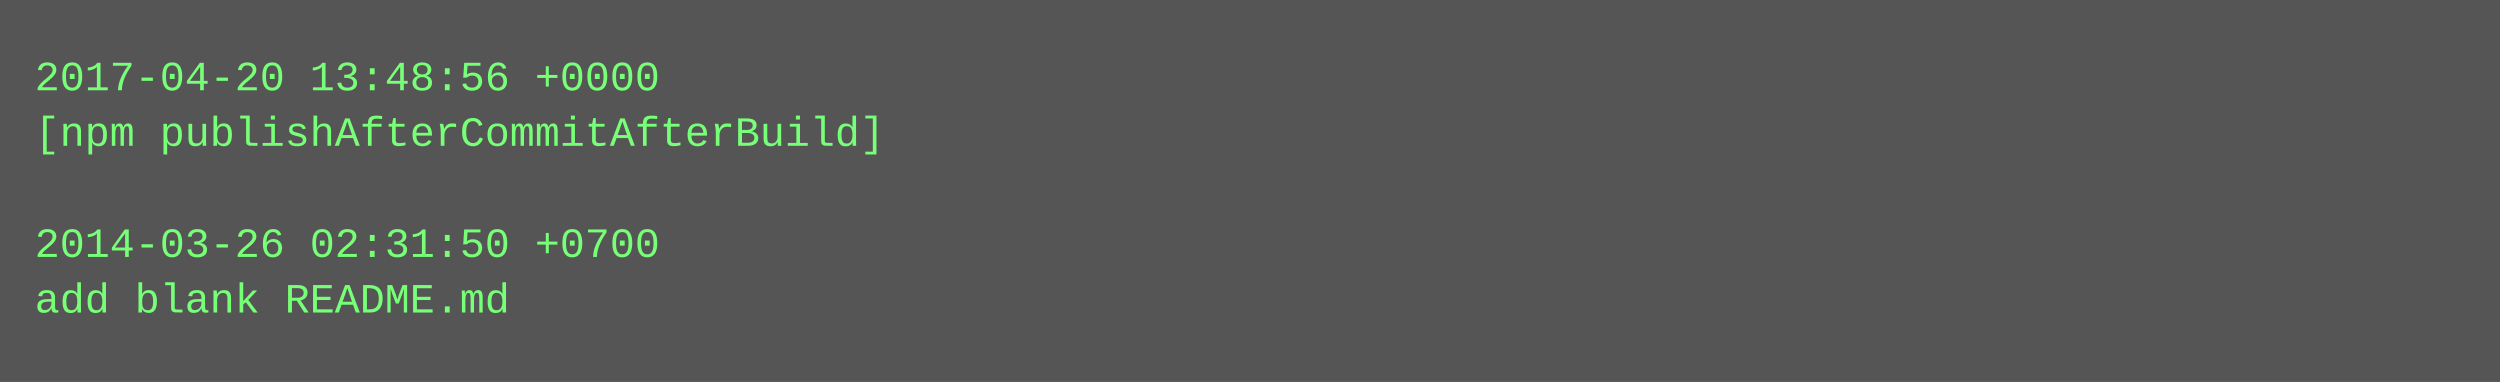
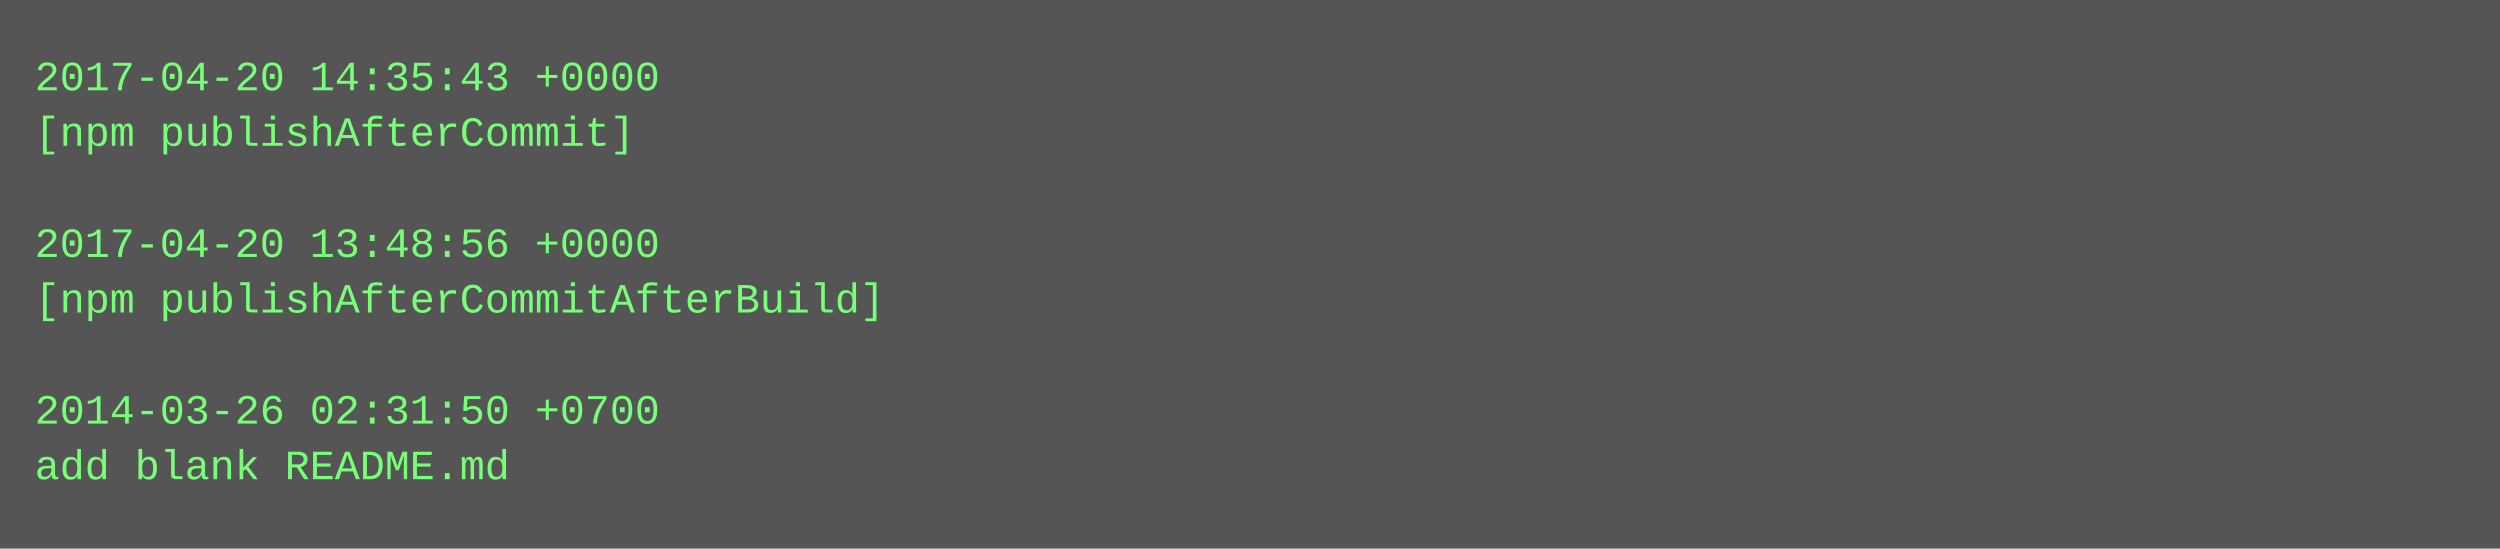
- <svg xmlns="http://www.w3.org/2000/svg" height="110" width="720">
-   <rect height="110" fill="#555" width="720" />
+ <svg xmlns="http://www.w3.org/2000/svg" height="158" width="720">
+   <rect height="158" fill="#555" width="720" />
  <text fill="#7f7" font-family="Courier New" font-size="12" xml:space="preserve">
-     <tspan x="10" y="26">2017-04-20 13:48:56 +0000</tspan>
-     <tspan x="10" y="42">[npm publishAfterCommitAfterBuild]</tspan>
+     <tspan x="10" y="26">2017-04-20 14:35:43 +0000</tspan>
+     <tspan x="10" y="42">[npm publishAfterCommit]</tspan>
    <tspan x="10" y="58" />
-     <tspan x="10" y="74">2014-03-26 02:31:50 +0700</tspan>
-     <tspan x="10" y="90">add blank README.md</tspan>
+     <tspan x="10" y="74">2017-04-20 13:48:56 +0000</tspan>
+     <tspan x="10" y="90">[npm publishAfterCommitAfterBuild]</tspan>
+     <tspan x="10" y="106" />
+     <tspan x="10" y="122">2014-03-26 02:31:50 +0700</tspan>
+     <tspan x="10" y="138">add blank README.md</tspan>
  </text>
</svg>
